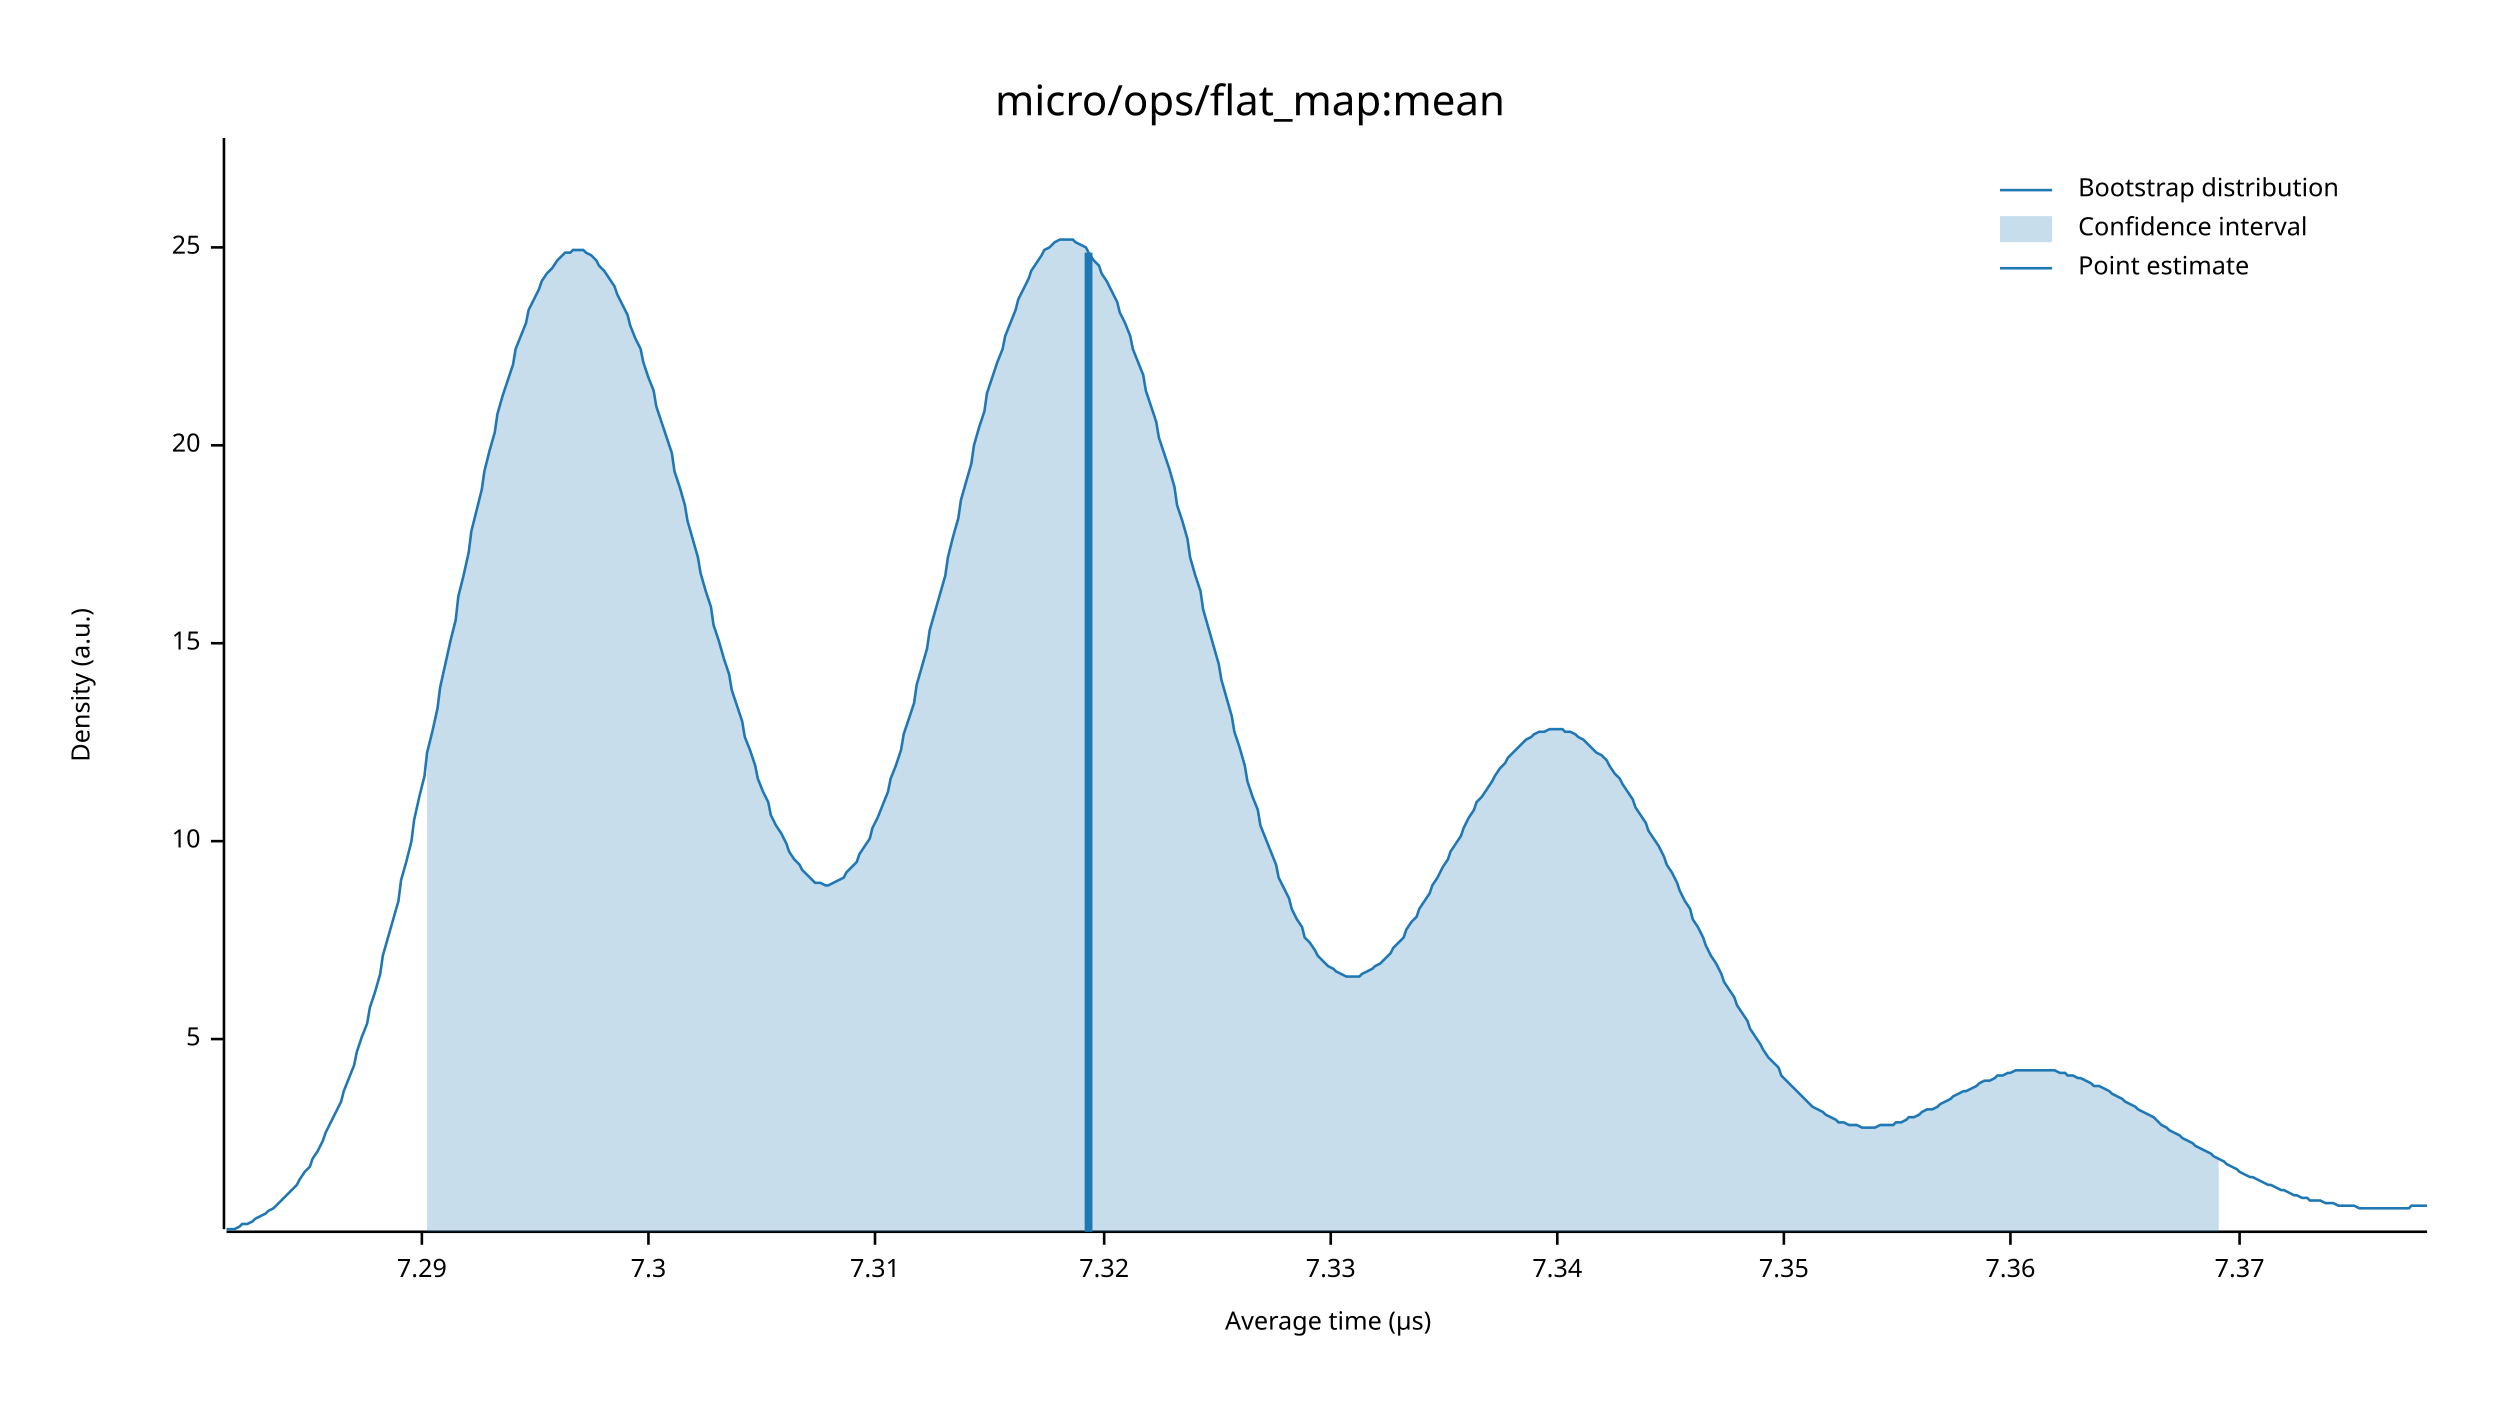
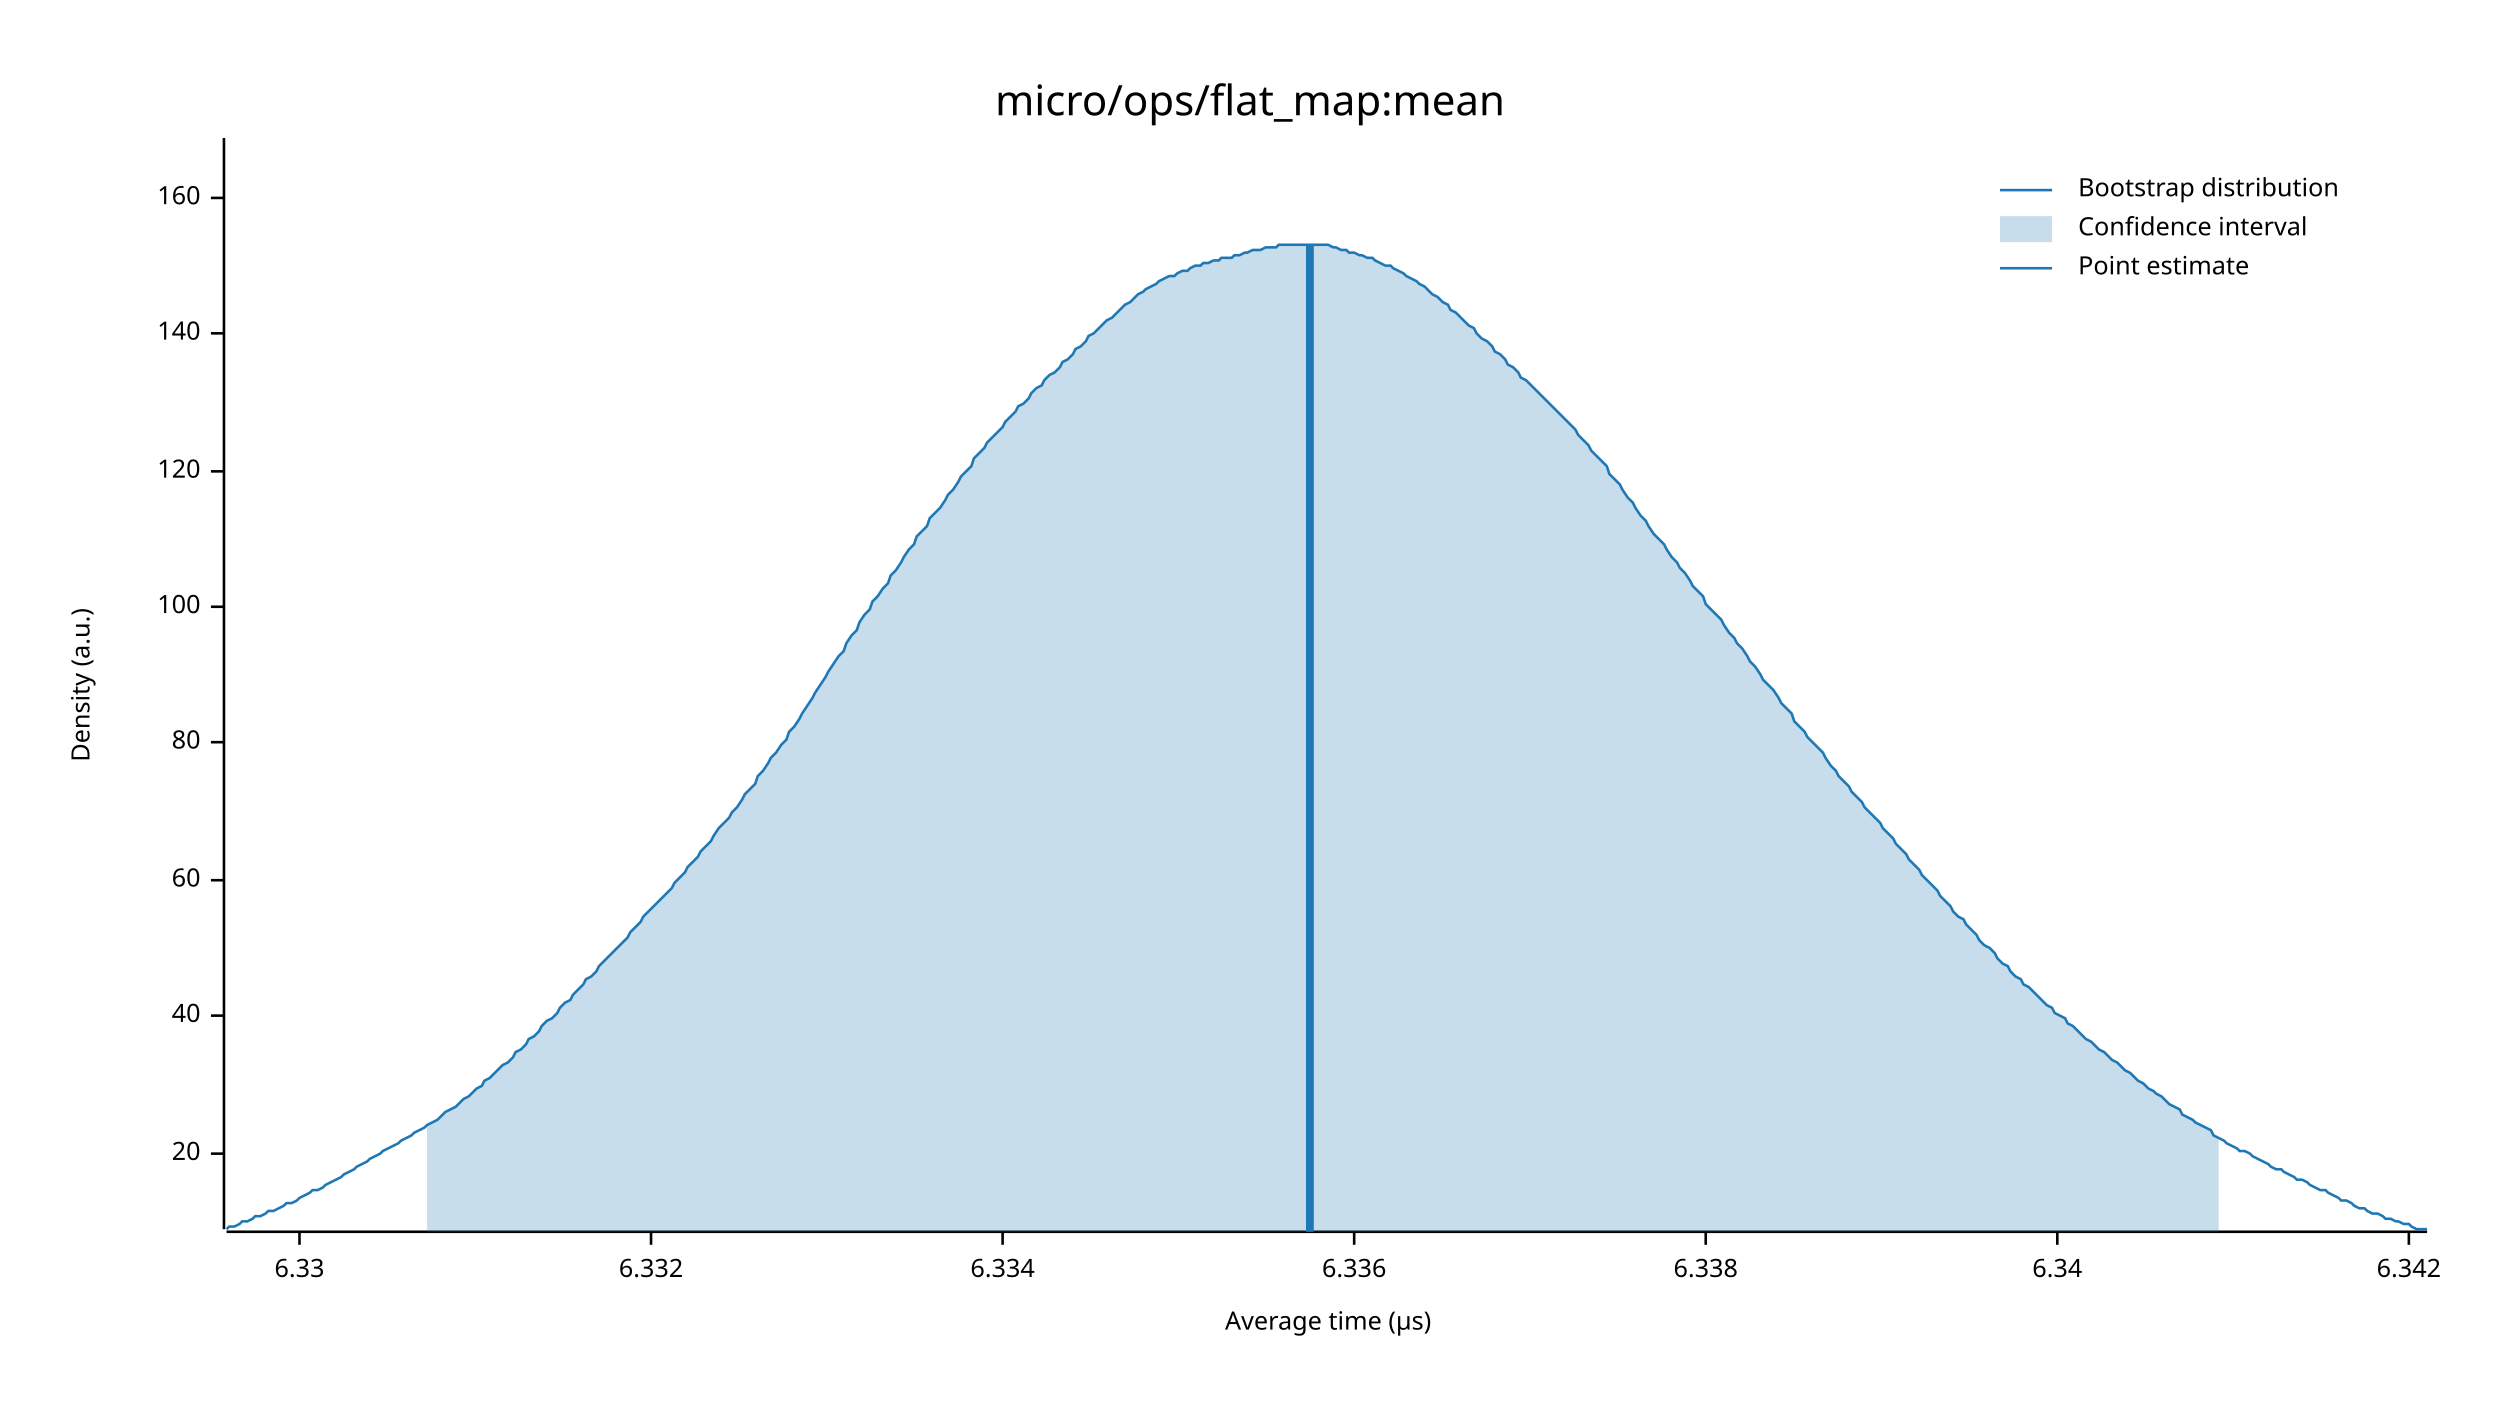
<svg xmlns="http://www.w3.org/2000/svg" width="960" height="540" viewBox="0 0 960 540">
  <text x="480" y="32" dy="0.76em" text-anchor="middle" font-family="sans-serif" font-size="16.129" opacity="1" fill="#000000">
micro/ops/flat_map:mean
</text>
  <text x="27" y="263" dy="0.76em" text-anchor="middle" font-family="sans-serif" font-size="9.677" opacity="1" fill="#000000" transform="rotate(270, 27, 263)">
Density (a.u.)
</text>
  <text x="510" y="513" dy="-0.5ex" text-anchor="middle" font-family="sans-serif" font-size="9.677" opacity="1" fill="#000000">
Average time (µs)
</text>
  <polyline fill="none" opacity="1" stroke="#000000" stroke-width="1" points="86,53 86,472 " />
-   <text x="77" y="399" dy="0.5ex" text-anchor="end" font-family="sans-serif" font-size="9.677" opacity="1" fill="#000000">
- 5
- </text>
-   <polyline fill="none" opacity="1" stroke="#000000" stroke-width="1" points="81,399 86,399 " />
-   <text x="77" y="323" dy="0.5ex" text-anchor="end" font-family="sans-serif" font-size="9.677" opacity="1" fill="#000000">
- 10
- </text>
-   <polyline fill="none" opacity="1" stroke="#000000" stroke-width="1" points="81,323 86,323 " />
-   <text x="77" y="247" dy="0.5ex" text-anchor="end" font-family="sans-serif" font-size="9.677" opacity="1" fill="#000000">
- 15
- </text>
-   <polyline fill="none" opacity="1" stroke="#000000" stroke-width="1" points="81,247 86,247 " />
-   <text x="77" y="171" dy="0.5ex" text-anchor="end" font-family="sans-serif" font-size="9.677" opacity="1" fill="#000000">
+   <text x="77" y="443" dy="0.5ex" text-anchor="end" font-family="sans-serif" font-size="9.677" opacity="1" fill="#000000">
20
</text>
-   <polyline fill="none" opacity="1" stroke="#000000" stroke-width="1" points="81,171 86,171 " />
-   <text x="77" y="95" dy="0.5ex" text-anchor="end" font-family="sans-serif" font-size="9.677" opacity="1" fill="#000000">
- 25
+   <polyline fill="none" opacity="1" stroke="#000000" stroke-width="1" points="81,443 86,443 " />
+   <text x="77" y="390" dy="0.5ex" text-anchor="end" font-family="sans-serif" font-size="9.677" opacity="1" fill="#000000">
+ 40
</text>
-   <polyline fill="none" opacity="1" stroke="#000000" stroke-width="1" points="81,95 86,95 " />
+   <polyline fill="none" opacity="1" stroke="#000000" stroke-width="1" points="81,390 86,390 " />
+   <text x="77" y="338" dy="0.5ex" text-anchor="end" font-family="sans-serif" font-size="9.677" opacity="1" fill="#000000">
+ 60
+ </text>
+   <polyline fill="none" opacity="1" stroke="#000000" stroke-width="1" points="81,338 86,338 " />
+   <text x="77" y="285" dy="0.5ex" text-anchor="end" font-family="sans-serif" font-size="9.677" opacity="1" fill="#000000">
+ 80
+ </text>
+   <polyline fill="none" opacity="1" stroke="#000000" stroke-width="1" points="81,285 86,285 " />
+   <text x="77" y="233" dy="0.5ex" text-anchor="end" font-family="sans-serif" font-size="9.677" opacity="1" fill="#000000">
+ 100
+ </text>
+   <polyline fill="none" opacity="1" stroke="#000000" stroke-width="1" points="81,233 86,233 " />
+   <text x="77" y="181" dy="0.5ex" text-anchor="end" font-family="sans-serif" font-size="9.677" opacity="1" fill="#000000">
+ 120
+ </text>
+   <polyline fill="none" opacity="1" stroke="#000000" stroke-width="1" points="81,181 86,181 " />
+   <text x="77" y="128" dy="0.5ex" text-anchor="end" font-family="sans-serif" font-size="9.677" opacity="1" fill="#000000">
+ 140
+ </text>
+   <polyline fill="none" opacity="1" stroke="#000000" stroke-width="1" points="81,128 86,128 " />
+   <text x="77" y="76" dy="0.5ex" text-anchor="end" font-family="sans-serif" font-size="9.677" opacity="1" fill="#000000">
+ 160
+ </text>
+   <polyline fill="none" opacity="1" stroke="#000000" stroke-width="1" points="81,76 86,76 " />
  <polyline fill="none" opacity="1" stroke="#000000" stroke-width="1" points="87,473 932,473 " />
-   <text x="162" y="483" dy="0.76em" text-anchor="middle" font-family="sans-serif" font-size="9.677" opacity="1" fill="#000000">
- 7.29
+   <text x="115" y="483" dy="0.76em" text-anchor="middle" font-family="sans-serif" font-size="9.677" opacity="1" fill="#000000">
+ 6.33
</text>
-   <polyline fill="none" opacity="1" stroke="#000000" stroke-width="1" points="162,473 162,478 " />
-   <text x="249" y="483" dy="0.76em" text-anchor="middle" font-family="sans-serif" font-size="9.677" opacity="1" fill="#000000">
- 7.3
+   <polyline fill="none" opacity="1" stroke="#000000" stroke-width="1" points="115,473 115,478 " />
+   <text x="250" y="483" dy="0.76em" text-anchor="middle" font-family="sans-serif" font-size="9.677" opacity="1" fill="#000000">
+ 6.332
</text>
-   <polyline fill="none" opacity="1" stroke="#000000" stroke-width="1" points="249,473 249,478 " />
-   <text x="336" y="483" dy="0.76em" text-anchor="middle" font-family="sans-serif" font-size="9.677" opacity="1" fill="#000000">
- 7.31
+   <polyline fill="none" opacity="1" stroke="#000000" stroke-width="1" points="250,473 250,478 " />
+   <text x="385" y="483" dy="0.76em" text-anchor="middle" font-family="sans-serif" font-size="9.677" opacity="1" fill="#000000">
+ 6.334
</text>
-   <polyline fill="none" opacity="1" stroke="#000000" stroke-width="1" points="336,473 336,478 " />
-   <text x="424" y="483" dy="0.76em" text-anchor="middle" font-family="sans-serif" font-size="9.677" opacity="1" fill="#000000">
- 7.32
+   <polyline fill="none" opacity="1" stroke="#000000" stroke-width="1" points="385,473 385,478 " />
+   <text x="520" y="483" dy="0.76em" text-anchor="middle" font-family="sans-serif" font-size="9.677" opacity="1" fill="#000000">
+ 6.336
</text>
-   <polyline fill="none" opacity="1" stroke="#000000" stroke-width="1" points="424,473 424,478 " />
-   <text x="511" y="483" dy="0.76em" text-anchor="middle" font-family="sans-serif" font-size="9.677" opacity="1" fill="#000000">
- 7.33
+   <polyline fill="none" opacity="1" stroke="#000000" stroke-width="1" points="520,473 520,478 " />
+   <text x="655" y="483" dy="0.76em" text-anchor="middle" font-family="sans-serif" font-size="9.677" opacity="1" fill="#000000">
+ 6.338
</text>
-   <polyline fill="none" opacity="1" stroke="#000000" stroke-width="1" points="511,473 511,478 " />
-   <text x="598" y="483" dy="0.76em" text-anchor="middle" font-family="sans-serif" font-size="9.677" opacity="1" fill="#000000">
- 7.34
+   <polyline fill="none" opacity="1" stroke="#000000" stroke-width="1" points="655,473 655,478 " />
+   <text x="790" y="483" dy="0.76em" text-anchor="middle" font-family="sans-serif" font-size="9.677" opacity="1" fill="#000000">
+ 6.34
</text>
-   <polyline fill="none" opacity="1" stroke="#000000" stroke-width="1" points="598,473 598,478 " />
-   <text x="685" y="483" dy="0.76em" text-anchor="middle" font-family="sans-serif" font-size="9.677" opacity="1" fill="#000000">
- 7.35
+   <polyline fill="none" opacity="1" stroke="#000000" stroke-width="1" points="790,473 790,478 " />
+   <text x="925" y="483" dy="0.76em" text-anchor="middle" font-family="sans-serif" font-size="9.677" opacity="1" fill="#000000">
+ 6.342
</text>
-   <polyline fill="none" opacity="1" stroke="#000000" stroke-width="1" points="685,473 685,478 " />
-   <text x="772" y="483" dy="0.76em" text-anchor="middle" font-family="sans-serif" font-size="9.677" opacity="1" fill="#000000">
- 7.36
- </text>
-   <polyline fill="none" opacity="1" stroke="#000000" stroke-width="1" points="772,473 772,478 " />
-   <text x="860" y="483" dy="0.76em" text-anchor="middle" font-family="sans-serif" font-size="9.677" opacity="1" fill="#000000">
- 7.37
- </text>
-   <polyline fill="none" opacity="1" stroke="#000000" stroke-width="1" points="860,473 860,478 " />
-   <polyline fill="none" opacity="1" stroke="#1F78B4" stroke-width="1" points="87,472 88,472 90,472 92,471 93,470 95,470 97,469 98,468 100,467 102,466 103,465 105,464 107,462 109,460 110,459 112,457 114,455 115,453 117,450 119,448 120,445 122,442 124,438 125,435 127,431 129,427 131,423 132,419 134,414 136,409 137,404 139,398 141,393 142,387 144,381 146,374 147,367 149,360 151,353 153,346 154,338 156,331 158,323 159,315 161,306 163,298 164,289 166,281 168,272 169,264 171,255 173,246 175,238 176,229 178,221 180,212 181,204 183,196 185,188 186,181 188,173 190,166 191,159 193,152 195,146 197,140 198,134 200,129 202,124 203,119 205,115 207,111 208,108 210,105 212,103 214,100 215,99 217,97 219,97 220,96 222,96 224,96 225,97 227,98 229,100 230,102 232,104 234,107 236,110 237,113 239,117 241,121 242,125 244,130 246,134 247,139 249,145 251,150 252,156 254,162 256,168 258,174 259,181 261,187 263,194 264,200 266,207 268,214 269,220 271,227 273,233 274,240 276,246 278,253 280,259 281,265 283,271 285,277 286,283 288,288 290,294 291,299 293,304 295,308 296,313 298,317 300,320 302,324 303,327 305,330 307,332 308,334 310,336 312,338 313,339 315,339 317,340 318,340 320,339 322,338 324,337 325,335 327,333 329,331 330,328 332,325 334,322 335,318 337,314 339,309 341,304 342,299 344,294 346,288 347,282 349,276 351,270 352,263 354,256 356,249 357,242 359,235 361,228 363,221 364,214 366,206 368,199 369,192 371,185 373,178 374,171 376,164 378,158 379,151 381,145 383,139 385,134 386,129 388,124 390,119 391,115 393,111 395,107 396,104 398,101 400,98 401,96 403,95 405,93 407,92 408,92 410,92 412,92 413,93 415,94 417,95 418,97 420,100 422,102 423,105 425,108 427,112 429,116 430,120 432,124 434,129 435,134 437,139 439,144 440,150 442,156 444,162 445,168 447,174 449,180 451,187 452,194 454,200 456,207 457,214 459,221 461,227 462,234 464,241 466,248 468,255 469,261 471,268 473,275 474,281 476,287 478,294 479,300 481,306 483,311 484,317 486,322 488,327 490,332 491,337 493,341 495,345 496,349 498,353 500,356 501,360 503,362 505,365 506,367 508,369 510,371 512,372 513,373 515,374 517,375 518,375 520,375 522,375 523,374 525,373 527,372 528,371 530,370 532,368 534,366 535,364 537,362 539,360 540,357 542,354 544,352 545,349 547,346 549,343 550,340 552,337 554,333 556,330 557,327 559,324 561,321 562,318 564,314 566,311 567,308 569,306 571,303 573,300 574,298 576,295 578,293 579,291 581,289 583,287 584,286 586,284 588,283 589,282 591,281 593,281 595,280 596,280 598,280 600,280 601,281 603,281 605,282 606,283 608,284 610,286 611,287 613,289 615,290 617,292 618,294 620,297 622,299 623,301 625,304 627,307 628,310 630,313 632,316 633,319 635,322 637,325 639,329 640,332 642,335 644,339 645,342 647,346 649,349 650,353 652,356 654,360 655,363 657,367 659,370 661,374 662,377 664,380 666,383 667,386 669,389 671,392 672,395 674,398 676,401 677,403 679,406 681,408 683,410 684,413 686,415 688,417 689,418 691,420 693,422 694,423 696,425 698,426 700,427 701,428 703,429 705,430 706,431 708,431 710,432 711,432 713,432 715,433 716,433 718,433 720,433 722,432 723,432 725,432 727,432 728,431 730,431 732,430 733,429 735,429 737,428 738,427 740,426 742,426 744,425 745,424 747,423 749,422 750,421 752,420 754,419 755,419 757,418 759,417 760,416 762,415 764,415 766,414 767,413 769,413 771,412 772,412 774,411 776,411 777,411 779,411 781,411 782,411 784,411 786,411 788,411 789,411 791,412 793,412 794,413 796,413 798,414 799,414 801,415 803,416 804,417 806,417 808,418 810,419 811,420 813,421 815,422 816,423 818,424 820,425 821,426 823,427 825,428 827,429 828,430 830,432 832,433 833,434 835,435 837,436 838,437 840,438 842,439 843,440 845,441 847,442 849,443 850,444 852,445 854,446 855,447 857,448 859,449 860,450 862,451 864,452 865,452 867,453 869,454 871,455 872,455 874,456 876,457 877,457 879,458 881,459 882,459 884,460 886,460 887,461 889,461 891,461 893,462 894,462 896,462 898,463 899,463 901,463 903,463 904,463 906,464 908,464 909,464 911,464 913,464 915,464 916,464 918,464 920,464 921,464 923,464 925,464 926,463 928,463 930,463 932,463 " />
-   <polygon opacity="0.25" fill="#1F78B4" points="164,289 166,281 168,272 169,264 171,255 173,246 175,238 176,229 178,221 180,212 181,204 183,196 185,188 186,181 188,173 190,166 191,159 193,152 195,146 197,140 198,134 200,129 202,124 203,119 205,115 207,111 208,108 210,105 212,103 214,100 215,99 217,97 219,97 220,96 222,96 224,96 225,97 227,98 229,100 230,102 232,104 234,107 236,110 237,113 239,117 241,121 242,125 244,130 246,134 247,139 249,145 251,150 252,156 254,162 256,168 258,174 259,181 261,187 263,194 264,200 266,207 268,214 269,220 271,227 273,233 274,240 276,246 278,253 280,259 281,265 283,271 285,277 286,283 288,288 290,294 291,299 293,304 295,308 296,313 298,317 300,320 302,324 303,327 305,330 307,332 308,334 310,336 312,338 313,339 315,339 317,340 318,340 320,339 322,338 324,337 325,335 327,333 329,331 330,328 332,325 334,322 335,318 337,314 339,309 341,304 342,299 344,294 346,288 347,282 349,276 351,270 352,263 354,256 356,249 357,242 359,235 361,228 363,221 364,214 366,206 368,199 369,192 371,185 373,178 374,171 376,164 378,158 379,151 381,145 383,139 385,134 386,129 388,124 390,119 391,115 393,111 395,107 396,104 398,101 400,98 401,96 403,95 405,93 407,92 408,92 410,92 412,92 413,93 415,94 417,95 418,97 420,100 422,102 423,105 425,108 427,112 429,116 430,120 432,124 434,129 435,134 437,139 439,144 440,150 442,156 444,162 445,168 447,174 449,180 451,187 452,194 454,200 456,207 457,214 459,221 461,227 462,234 464,241 466,248 468,255 469,261 471,268 473,275 474,281 476,287 478,294 479,300 481,306 483,311 484,317 486,322 488,327 490,332 491,337 493,341 495,345 496,349 498,353 500,356 501,360 503,362 505,365 506,367 508,369 510,371 512,372 513,373 515,374 517,375 518,375 520,375 522,375 523,374 525,373 527,372 528,371 530,370 532,368 534,366 535,364 537,362 539,360 540,357 542,354 544,352 545,349 547,346 549,343 550,340 552,337 554,333 556,330 557,327 559,324 561,321 562,318 564,314 566,311 567,308 569,306 571,303 573,300 574,298 576,295 578,293 579,291 581,289 583,287 584,286 586,284 588,283 589,282 591,281 593,281 595,280 596,280 598,280 600,280 601,281 603,281 605,282 606,283 608,284 610,286 611,287 613,289 615,290 617,292 618,294 620,297 622,299 623,301 625,304 627,307 628,310 630,313 632,316 633,319 635,322 637,325 639,329 640,332 642,335 644,339 645,342 647,346 649,349 650,353 652,356 654,360 655,363 657,367 659,370 661,374 662,377 664,380 666,383 667,386 669,389 671,392 672,395 674,398 676,401 677,403 679,406 681,408 683,410 684,413 686,415 688,417 689,418 691,420 693,422 694,423 696,425 698,426 700,427 701,428 703,429 705,430 706,431 708,431 710,432 711,432 713,432 715,433 716,433 718,433 720,433 722,432 723,432 725,432 727,432 728,431 730,431 732,430 733,429 735,429 737,428 738,427 740,426 742,426 744,425 745,424 747,423 749,422 750,421 752,420 754,419 755,419 757,418 759,417 760,416 762,415 764,415 766,414 767,413 769,413 771,412 772,412 774,411 776,411 777,411 779,411 781,411 782,411 784,411 786,411 788,411 789,411 791,412 793,412 794,413 796,413 798,414 799,414 801,415 803,416 804,417 806,417 808,418 810,419 811,420 813,421 815,422 816,423 818,424 820,425 821,426 823,427 825,428 827,429 828,430 830,432 832,433 833,434 835,435 837,436 838,437 840,438 842,439 843,440 845,441 847,442 849,443 850,444 852,445 852,473 164,473 " />
-   <polyline fill="none" opacity="1" stroke="#1F78B4" stroke-width="3" points="418,473 418,97 " />
+   <polyline fill="none" opacity="1" stroke="#000000" stroke-width="1" points="925,473 925,478 " />
+   <polyline fill="none" opacity="1" stroke="#1F78B4" stroke-width="1" points="87,472 88,471 90,471 92,470 93,469 95,469 97,468 98,467 100,467 102,466 103,465 105,465 107,464 109,463 110,462 112,462 114,461 115,460 117,459 119,458 120,457 122,457 124,456 125,455 127,454 129,453 131,452 132,451 134,450 136,449 137,448 139,447 141,446 142,445 144,444 146,443 147,442 149,441 151,440 153,439 154,438 156,437 158,436 159,435 161,434 163,433 164,432 166,431 168,430 169,429 171,427 173,426 175,425 176,424 178,422 180,421 181,420 183,418 185,417 186,415 188,414 190,412 191,411 193,409 195,408 197,406 198,404 200,403 202,401 203,399 205,398 207,396 208,394 210,392 212,391 214,389 215,387 217,385 219,384 220,382 222,380 224,378 225,376 227,375 229,373 230,371 232,369 234,367 236,365 237,364 239,362 241,360 242,358 244,356 246,354 247,352 249,350 251,348 252,347 254,345 256,343 258,341 259,339 261,337 263,335 264,333 266,331 268,329 269,327 271,325 273,323 274,321 276,318 278,316 280,314 281,312 283,310 285,307 286,305 288,303 290,301 291,298 293,296 295,293 296,291 298,289 300,286 302,284 303,281 305,279 307,276 308,274 310,271 312,268 313,266 315,263 317,260 318,258 320,255 322,252 324,250 325,247 327,244 329,242 330,239 332,236 334,234 335,231 337,229 339,226 341,224 342,221 344,219 346,216 347,214 349,211 351,209 352,206 354,204 356,202 357,199 359,197 361,195 363,192 364,190 366,188 368,185 369,183 371,181 373,179 374,176 376,174 378,172 379,170 381,168 383,166 385,164 386,162 388,160 390,158 391,156 393,155 395,153 396,151 398,149 400,148 401,146 403,144 405,143 407,141 408,139 410,138 412,136 413,134 415,133 417,131 418,129 420,128 422,126 423,125 425,123 427,122 429,120 430,119 432,117 434,116 435,115 437,113 439,112 440,111 442,110 444,109 445,108 447,107 449,106 451,106 452,105 454,104 456,104 457,103 459,102 461,102 462,101 464,101 466,100 468,100 469,99 471,99 473,99 474,98 476,98 478,97 479,97 481,96 483,96 484,96 486,95 488,95 490,95 491,94 493,94 495,94 496,94 498,94 500,94 501,94 503,94 505,94 506,94 508,94 510,94 512,95 513,95 515,96 517,96 518,97 520,97 522,98 523,98 525,99 527,99 528,100 530,101 532,102 534,102 535,103 537,104 539,105 540,106 542,107 544,108 545,109 547,110 549,112 550,113 552,114 554,116 556,117 557,119 559,120 561,122 562,123 564,125 566,126 567,128 569,130 571,131 573,133 574,135 576,136 578,138 579,140 581,141 583,143 584,145 586,146 588,148 589,149 591,151 593,153 595,155 596,156 598,158 600,160 601,161 603,163 605,165 606,167 608,169 610,171 611,173 613,175 615,177 617,179 618,182 620,184 622,186 623,188 625,191 627,193 628,195 630,198 632,200 633,202 635,205 637,207 639,209 640,211 642,214 644,216 645,218 647,220 649,223 650,225 652,227 654,229 655,232 657,234 659,236 661,238 662,240 664,243 666,245 667,247 669,249 671,252 672,254 674,256 676,259 677,261 679,263 681,265 683,268 684,270 686,272 688,274 689,277 691,279 693,281 694,283 696,285 698,287 700,289 701,291 703,294 705,296 706,298 708,300 710,302 711,304 713,306 715,308 716,310 718,312 720,314 722,316 723,318 725,320 727,322 728,324 730,326 732,328 733,330 735,332 737,334 738,336 740,338 742,340 744,342 745,344 747,346 749,348 750,350 752,352 754,353 755,355 757,357 759,359 760,361 762,363 764,364 766,366 767,368 769,370 771,371 772,373 774,375 776,376 777,378 779,379 781,381 782,382 784,384 786,386 788,387 789,389 791,390 793,391 794,393 796,394 798,396 799,397 801,399 803,400 804,401 806,403 808,404 810,406 811,407 813,408 815,410 816,411 818,412 820,414 821,415 823,416 825,418 827,419 828,420 830,421 832,423 833,424 835,425 837,426 838,428 840,429 842,430 843,431 845,432 847,433 849,434 850,436 852,437 854,438 855,439 857,440 859,441 860,442 862,442 864,443 865,444 867,445 869,446 871,447 872,448 874,449 876,449 877,450 879,451 881,452 882,453 884,453 886,454 887,455 889,456 891,457 893,457 894,458 896,459 898,460 899,461 901,461 903,462 904,463 906,464 908,464 909,465 911,466 913,466 915,467 916,468 918,468 920,469 921,469 923,470 925,470 926,471 928,472 930,472 932,472 " />
+   <polygon opacity="0.25" fill="#1F78B4" points="164,432 166,431 168,430 169,429 171,427 173,426 175,425 176,424 178,422 180,421 181,420 183,418 185,417 186,415 188,414 190,412 191,411 193,409 195,408 197,406 198,404 200,403 202,401 203,399 205,398 207,396 208,394 210,392 212,391 214,389 215,387 217,385 219,384 220,382 222,380 224,378 225,376 227,375 229,373 230,371 232,369 234,367 236,365 237,364 239,362 241,360 242,358 244,356 246,354 247,352 249,350 251,348 252,347 254,345 256,343 258,341 259,339 261,337 263,335 264,333 266,331 268,329 269,327 271,325 273,323 274,321 276,318 278,316 280,314 281,312 283,310 285,307 286,305 288,303 290,301 291,298 293,296 295,293 296,291 298,289 300,286 302,284 303,281 305,279 307,276 308,274 310,271 312,268 313,266 315,263 317,260 318,258 320,255 322,252 324,250 325,247 327,244 329,242 330,239 332,236 334,234 335,231 337,229 339,226 341,224 342,221 344,219 346,216 347,214 349,211 351,209 352,206 354,204 356,202 357,199 359,197 361,195 363,192 364,190 366,188 368,185 369,183 371,181 373,179 374,176 376,174 378,172 379,170 381,168 383,166 385,164 386,162 388,160 390,158 391,156 393,155 395,153 396,151 398,149 400,148 401,146 403,144 405,143 407,141 408,139 410,138 412,136 413,134 415,133 417,131 418,129 420,128 422,126 423,125 425,123 427,122 429,120 430,119 432,117 434,116 435,115 437,113 439,112 440,111 442,110 444,109 445,108 447,107 449,106 451,106 452,105 454,104 456,104 457,103 459,102 461,102 462,101 464,101 466,100 468,100 469,99 471,99 473,99 474,98 476,98 478,97 479,97 481,96 483,96 484,96 486,95 488,95 490,95 491,94 493,94 495,94 496,94 498,94 500,94 501,94 503,94 505,94 506,94 508,94 510,94 512,95 513,95 515,96 517,96 518,97 520,97 522,98 523,98 525,99 527,99 528,100 530,101 532,102 534,102 535,103 537,104 539,105 540,106 542,107 544,108 545,109 547,110 549,112 550,113 552,114 554,116 556,117 557,119 559,120 561,122 562,123 564,125 566,126 567,128 569,130 571,131 573,133 574,135 576,136 578,138 579,140 581,141 583,143 584,145 586,146 588,148 589,149 591,151 593,153 595,155 596,156 598,158 600,160 601,161 603,163 605,165 606,167 608,169 610,171 611,173 613,175 615,177 617,179 618,182 620,184 622,186 623,188 625,191 627,193 628,195 630,198 632,200 633,202 635,205 637,207 639,209 640,211 642,214 644,216 645,218 647,220 649,223 650,225 652,227 654,229 655,232 657,234 659,236 661,238 662,240 664,243 666,245 667,247 669,249 671,252 672,254 674,256 676,259 677,261 679,263 681,265 683,268 684,270 686,272 688,274 689,277 691,279 693,281 694,283 696,285 698,287 700,289 701,291 703,294 705,296 706,298 708,300 710,302 711,304 713,306 715,308 716,310 718,312 720,314 722,316 723,318 725,320 727,322 728,324 730,326 732,328 733,330 735,332 737,334 738,336 740,338 742,340 744,342 745,344 747,346 749,348 750,350 752,352 754,353 755,355 757,357 759,359 760,361 762,363 764,364 766,366 767,368 769,370 771,371 772,373 774,375 776,376 777,378 779,379 781,381 782,382 784,384 786,386 788,387 789,389 791,390 793,391 794,393 796,394 798,396 799,397 801,399 803,400 804,401 806,403 808,404 810,406 811,407 813,408 815,410 816,411 818,412 820,414 821,415 823,416 825,418 827,419 828,420 830,421 832,423 833,424 835,425 837,426 838,428 840,429 842,430 843,431 845,432 847,433 849,434 850,436 852,437 852,473 164,473 " />
+   <polyline fill="none" opacity="1" stroke="#1F78B4" stroke-width="3" points="503,473 503,94 " />
  <text x="798" y="68" dy="0.76em" text-anchor="start" font-family="sans-serif" font-size="9.677" opacity="1" fill="#000000">
Bootstrap distribution
</text>
  <text x="798" y="83" dy="0.76em" text-anchor="start" font-family="sans-serif" font-size="9.677" opacity="1" fill="#000000">
Confidence interval
</text>
  <text x="798" y="98" dy="0.76em" text-anchor="start" font-family="sans-serif" font-size="9.677" opacity="1" fill="#000000">
Point estimate
</text>
  <polyline fill="none" opacity="1" stroke="#1F78B4" stroke-width="1" points="768,73 788,73 " />
  <rect x="768" y="83" width="20" height="10" opacity="0.25" fill="#1F78B4" stroke="none" />
  <polyline fill="none" opacity="1" stroke="#1F78B4" stroke-width="1" points="768,103 788,103 " />
</svg>
